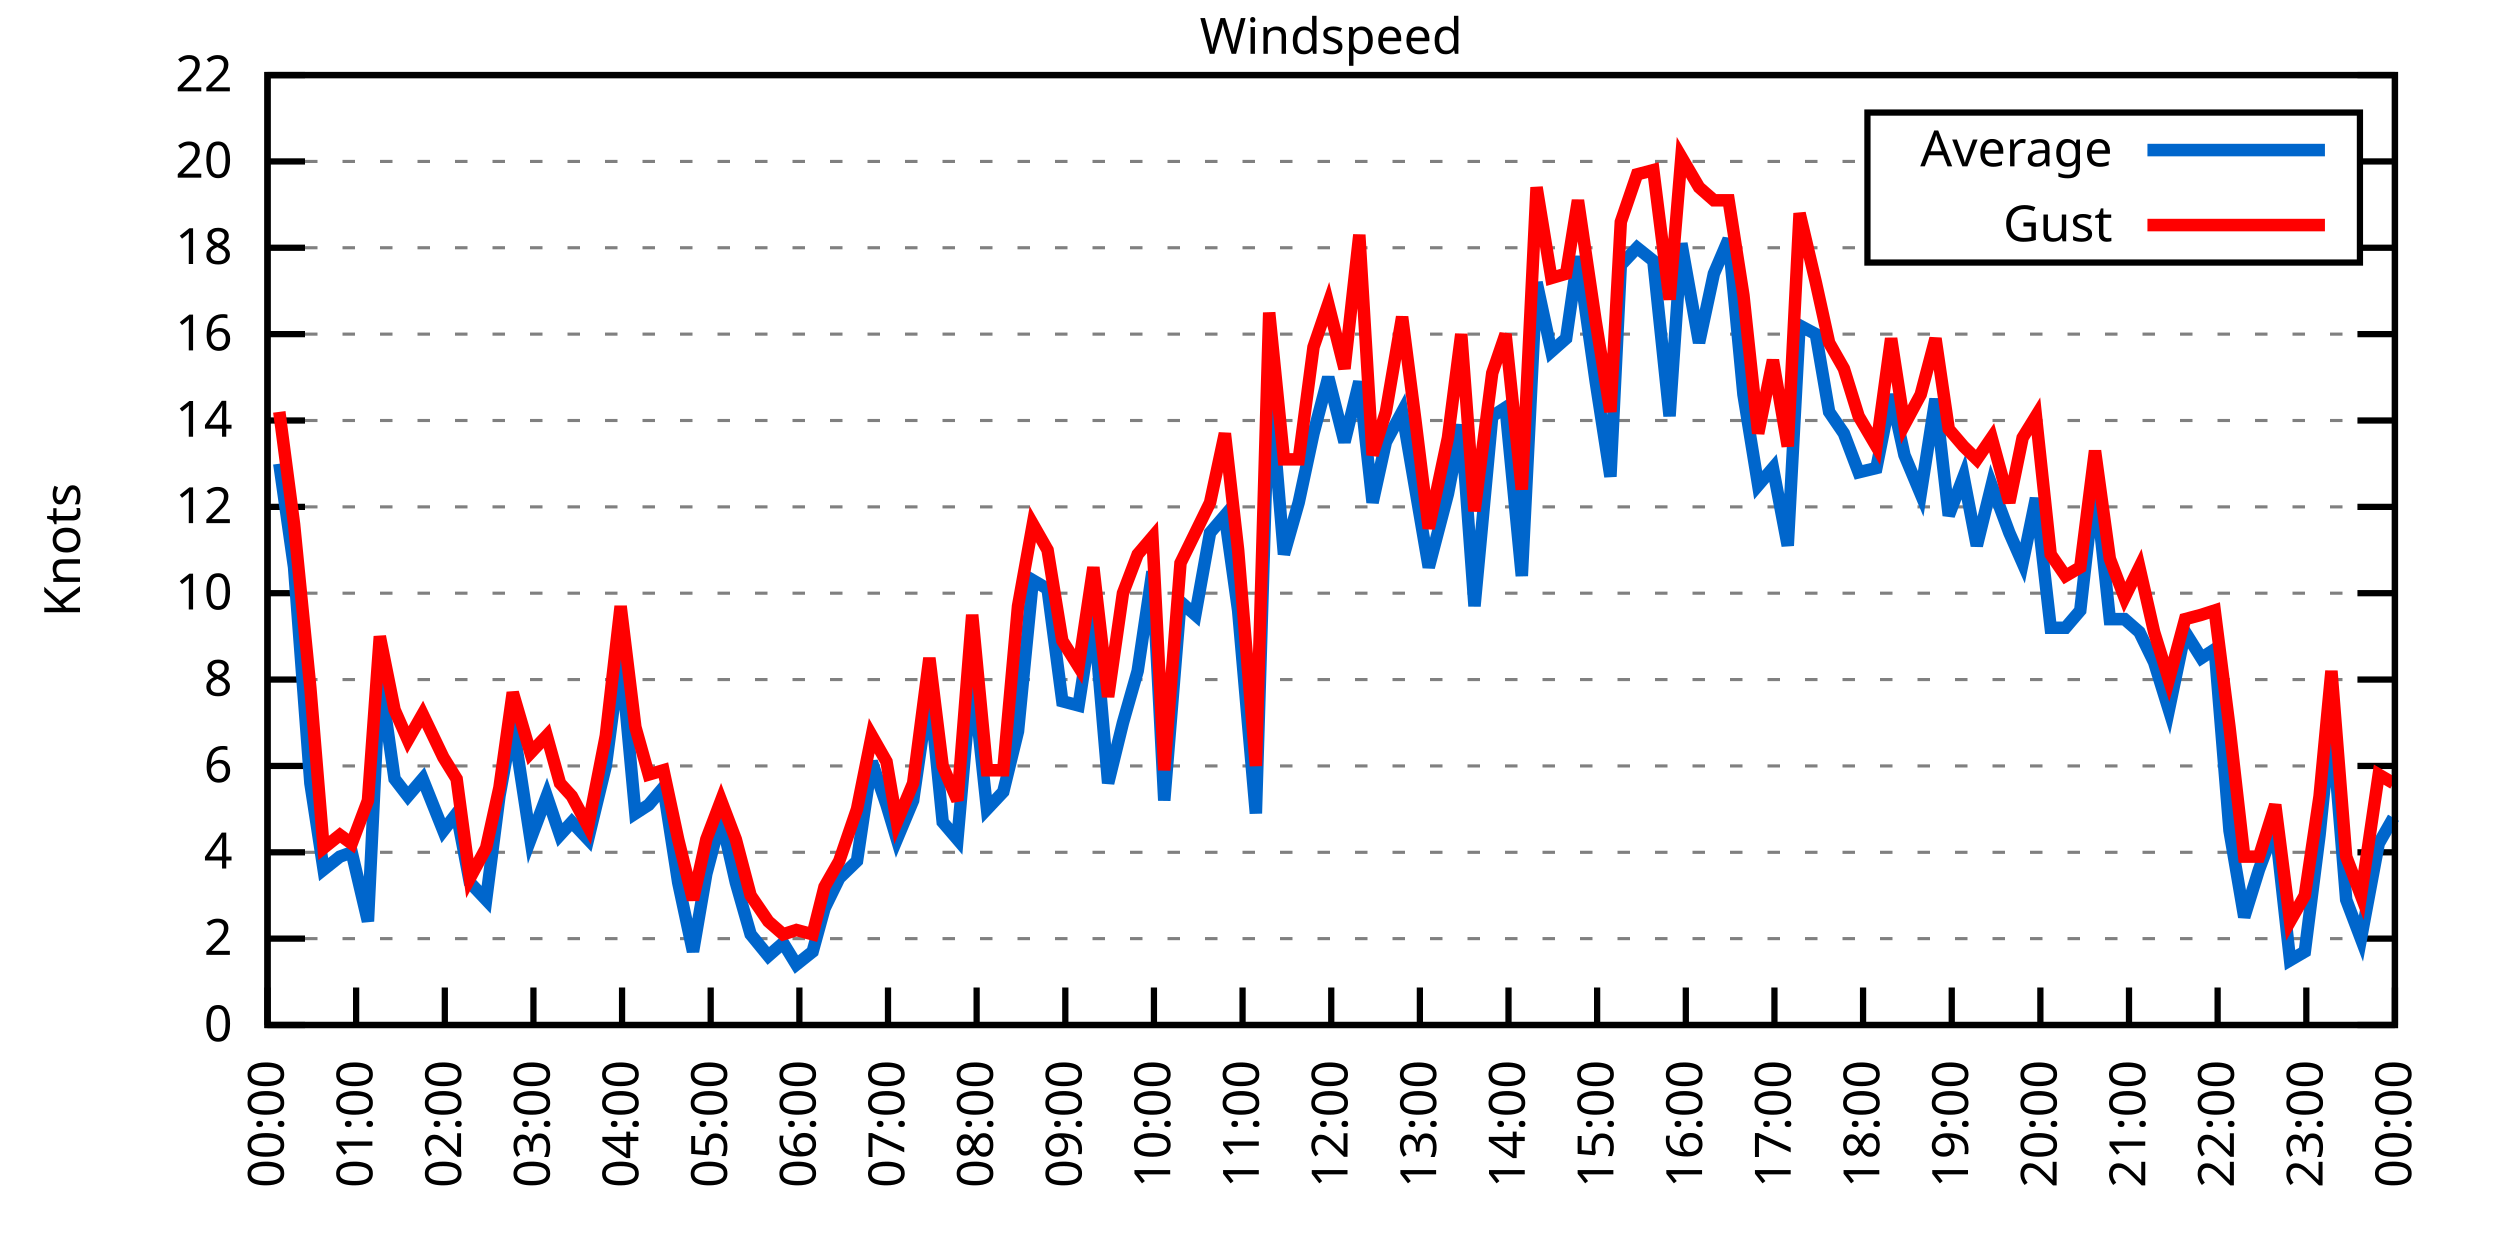
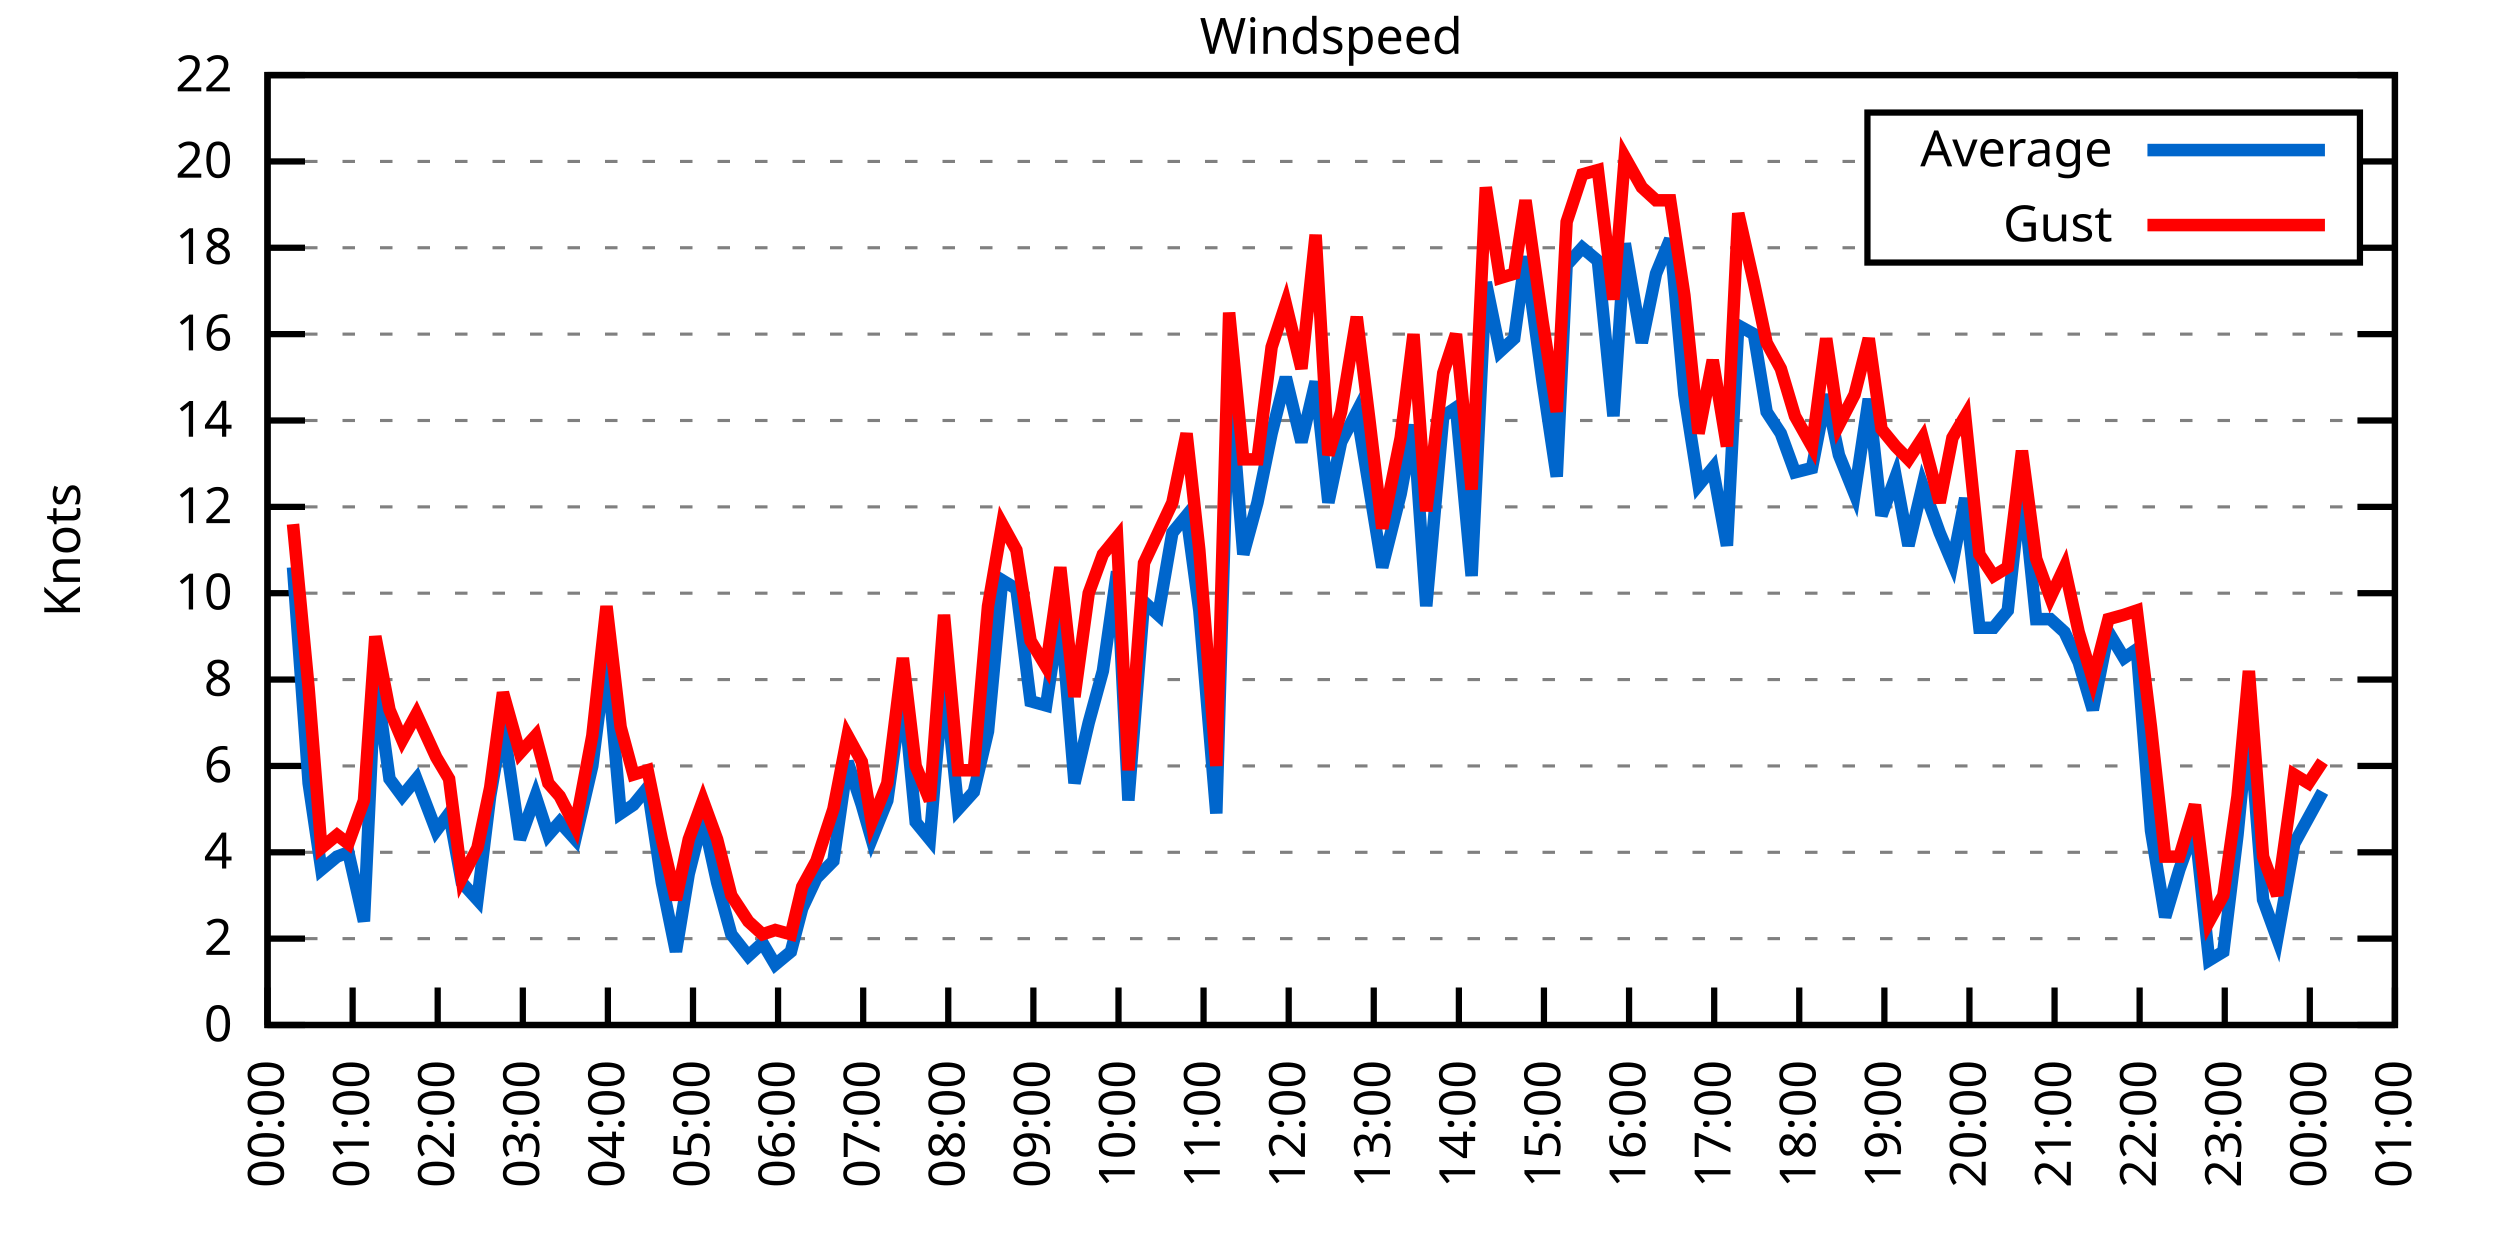
<svg xmlns="http://www.w3.org/2000/svg" xmlns:xlink="http://www.w3.org/1999/xlink" width="400" height="200" viewBox="0 0 400 200">
  <g id="gnuplot_canvas">
    <rect x="0" y="0" width="400" height="200" fill="none" />
    <defs>
      <circle id="gpDot" r="0.5" stroke-width="0.5" stroke="currentColor" />
      <path id="gpPt0" stroke-width="0.333" stroke="currentColor" d="M-1,0 h2 M0,-1 v2" />
      <path id="gpPt1" stroke-width="0.333" stroke="currentColor" d="M-1,-1 L1,1 M1,-1 L-1,1" />
      <path id="gpPt2" stroke-width="0.333" stroke="currentColor" d="M-1,0 L1,0 M0,-1 L0,1 M-1,-1 L1,1 M-1,1 L1,-1" />
      <rect id="gpPt3" stroke-width="0.333" stroke="currentColor" x="-1" y="-1" width="2" height="2" />
      <rect id="gpPt4" stroke-width="0.333" stroke="currentColor" fill="currentColor" x="-1" y="-1" width="2" height="2" />
      <circle id="gpPt5" stroke-width="0.333" stroke="currentColor" cx="0" cy="0" r="1" />
      <use xlink:href="#gpPt5" id="gpPt6" fill="currentColor" stroke="none" />
      <path id="gpPt7" stroke-width="0.333" stroke="currentColor" d="M0,-1.33 L-1.33,0.67 L1.33,0.67 z" />
      <use xlink:href="#gpPt7" id="gpPt8" fill="currentColor" stroke="none" />
      <use xlink:href="#gpPt7" id="gpPt9" stroke="currentColor" transform="rotate(180)" />
      <use xlink:href="#gpPt9" id="gpPt10" fill="currentColor" stroke="none" />
      <use xlink:href="#gpPt3" id="gpPt11" stroke="currentColor" transform="rotate(45)" />
      <use xlink:href="#gpPt11" id="gpPt12" fill="currentColor" stroke="none" />
      <path id="gpPt13" stroke-width="0.333" stroke="currentColor" d="M0,1.330 L1.265,0.411 L0.782,-1.067 L-0.782,-1.076 L-1.265,0.411 z" />
      <use xlink:href="#gpPt13" id="gpPt14" fill="currentColor" stroke="none" />
      <filter id="textbox" filterUnits="objectBoundingBox" x="0" y="0" height="1" width="1">
        <feFlood flood-color="white" flood-opacity="1" result="bgnd" />
        <feComposite in="SourceGraphic" in2="bgnd" operator="atop" />
      </filter>
      <filter id="greybox" filterUnits="objectBoundingBox" x="0" y="0" height="1" width="1">
        <feFlood flood-color="lightgrey" flood-opacity="1" result="grey" />
        <feComposite in="SourceGraphic" in2="grey" operator="atop" />
      </filter>
    </defs>
    <g fill="none" color="white" stroke="currentColor" stroke-width="1.00" stroke-linecap="butt" stroke-linejoin="miter">
</g>
    <g fill="none" color="black" stroke="currentColor" stroke-width="1.00" stroke-linecap="butt" stroke-linejoin="miter">
      <g stroke="none" shape-rendering="crispEdges">
        <polygon fill="rgb(255, 255, 255)" points="42.80,164.00 383.18,164.00 383.18,12.02 42.80,12.02 " />
      </g>
    </g>
    <g fill="none" color="black" stroke="currentColor" stroke-width="1.00" stroke-linecap="butt" stroke-linejoin="miter">
</g>
    <g fill="none" color="black" stroke="black" stroke-width="0.50" stroke-linecap="butt" stroke-linejoin="miter">
</g>
    <g fill="none" color="gray" stroke="currentColor" stroke-width="0.50" stroke-linecap="butt" stroke-linejoin="miter">
      <path stroke="gray" stroke-dasharray="2,4" class="gridline" d="M42.80,164.00 L383.19,164.00  " />
    </g>
    <g fill="none" color="gray" stroke="gray" stroke-width="1.00" stroke-linecap="butt" stroke-linejoin="miter">
</g>
    <g fill="none" color="black" stroke="currentColor" stroke-width="1.00" stroke-linecap="butt" stroke-linejoin="miter">
      <path stroke="black" d="M42.80,164.00 L48.80,164.00 M383.19,164.00 L377.19,164.00  " />
      <g transform="translate(37.20,166.60)" stroke="none" fill="black" font-family="Sans" font-size="8.00" text-anchor="end">
        <text>
          <tspan font-family="Sans"> 0</tspan>
        </text>
      </g>
    </g>
    <g fill="none" color="black" stroke="currentColor" stroke-width="1.00" stroke-linecap="butt" stroke-linejoin="miter">
</g>
    <g fill="none" color="black" stroke="black" stroke-width="0.50" stroke-linecap="butt" stroke-linejoin="miter">
</g>
    <g fill="none" color="gray" stroke="currentColor" stroke-width="0.50" stroke-linecap="butt" stroke-linejoin="miter">
      <path stroke="gray" stroke-dasharray="2,4" class="gridline" d="M42.80,150.18 L383.19,150.18  " />
    </g>
    <g fill="none" color="gray" stroke="gray" stroke-width="1.00" stroke-linecap="butt" stroke-linejoin="miter">
</g>
    <g fill="none" color="black" stroke="currentColor" stroke-width="1.00" stroke-linecap="butt" stroke-linejoin="miter">
      <path stroke="black" d="M42.80,150.18 L48.80,150.18 M383.19,150.18 L377.19,150.18  " />
      <g transform="translate(37.20,152.78)" stroke="none" fill="black" font-family="Sans" font-size="8.00" text-anchor="end">
        <text>
          <tspan font-family="Sans"> 2</tspan>
        </text>
      </g>
    </g>
    <g fill="none" color="black" stroke="currentColor" stroke-width="1.00" stroke-linecap="butt" stroke-linejoin="miter">
</g>
    <g fill="none" color="black" stroke="black" stroke-width="0.50" stroke-linecap="butt" stroke-linejoin="miter">
</g>
    <g fill="none" color="gray" stroke="currentColor" stroke-width="0.50" stroke-linecap="butt" stroke-linejoin="miter">
      <path stroke="gray" stroke-dasharray="2,4" class="gridline" d="M42.80,136.37 L383.19,136.37  " />
    </g>
    <g fill="none" color="gray" stroke="gray" stroke-width="1.00" stroke-linecap="butt" stroke-linejoin="miter">
</g>
    <g fill="none" color="black" stroke="currentColor" stroke-width="1.00" stroke-linecap="butt" stroke-linejoin="miter">
      <path stroke="black" d="M42.80,136.37 L48.80,136.37 M383.19,136.37 L377.19,136.37  " />
      <g transform="translate(37.20,138.97)" stroke="none" fill="black" font-family="Sans" font-size="8.00" text-anchor="end">
        <text>
          <tspan font-family="Sans"> 4</tspan>
        </text>
      </g>
    </g>
    <g fill="none" color="black" stroke="currentColor" stroke-width="1.00" stroke-linecap="butt" stroke-linejoin="miter">
</g>
    <g fill="none" color="black" stroke="black" stroke-width="0.50" stroke-linecap="butt" stroke-linejoin="miter">
</g>
    <g fill="none" color="gray" stroke="currentColor" stroke-width="0.50" stroke-linecap="butt" stroke-linejoin="miter">
      <path stroke="gray" stroke-dasharray="2,4" class="gridline" d="M42.80,122.55 L383.19,122.55  " />
    </g>
    <g fill="none" color="gray" stroke="gray" stroke-width="1.00" stroke-linecap="butt" stroke-linejoin="miter">
</g>
    <g fill="none" color="black" stroke="currentColor" stroke-width="1.00" stroke-linecap="butt" stroke-linejoin="miter">
      <path stroke="black" d="M42.80,122.55 L48.80,122.55 M383.19,122.55 L377.19,122.55  " />
      <g transform="translate(37.20,125.15)" stroke="none" fill="black" font-family="Sans" font-size="8.00" text-anchor="end">
        <text>
          <tspan font-family="Sans"> 6</tspan>
        </text>
      </g>
    </g>
    <g fill="none" color="black" stroke="currentColor" stroke-width="1.00" stroke-linecap="butt" stroke-linejoin="miter">
</g>
    <g fill="none" color="black" stroke="black" stroke-width="0.50" stroke-linecap="butt" stroke-linejoin="miter">
</g>
    <g fill="none" color="gray" stroke="currentColor" stroke-width="0.50" stroke-linecap="butt" stroke-linejoin="miter">
      <path stroke="gray" stroke-dasharray="2,4" class="gridline" d="M42.80,108.73 L383.19,108.73  " />
    </g>
    <g fill="none" color="gray" stroke="gray" stroke-width="1.00" stroke-linecap="butt" stroke-linejoin="miter">
</g>
    <g fill="none" color="black" stroke="currentColor" stroke-width="1.00" stroke-linecap="butt" stroke-linejoin="miter">
      <path stroke="black" d="M42.80,108.73 L48.80,108.73 M383.19,108.73 L377.19,108.73  " />
      <g transform="translate(37.20,111.33)" stroke="none" fill="black" font-family="Sans" font-size="8.00" text-anchor="end">
        <text>
          <tspan font-family="Sans"> 8</tspan>
        </text>
      </g>
    </g>
    <g fill="none" color="black" stroke="currentColor" stroke-width="1.00" stroke-linecap="butt" stroke-linejoin="miter">
</g>
    <g fill="none" color="black" stroke="black" stroke-width="0.50" stroke-linecap="butt" stroke-linejoin="miter">
</g>
    <g fill="none" color="gray" stroke="currentColor" stroke-width="0.50" stroke-linecap="butt" stroke-linejoin="miter">
      <path stroke="gray" stroke-dasharray="2,4" class="gridline" d="M42.80,94.91 L383.19,94.91  " />
    </g>
    <g fill="none" color="gray" stroke="gray" stroke-width="1.00" stroke-linecap="butt" stroke-linejoin="miter">
</g>
    <g fill="none" color="black" stroke="currentColor" stroke-width="1.00" stroke-linecap="butt" stroke-linejoin="miter">
      <path stroke="black" d="M42.80,94.91 L48.80,94.91 M383.19,94.91 L377.19,94.91  " />
      <g transform="translate(37.20,97.51)" stroke="none" fill="black" font-family="Sans" font-size="8.00" text-anchor="end">
        <text>
          <tspan font-family="Sans"> 10</tspan>
        </text>
      </g>
    </g>
    <g fill="none" color="black" stroke="currentColor" stroke-width="1.00" stroke-linecap="butt" stroke-linejoin="miter">
</g>
    <g fill="none" color="black" stroke="black" stroke-width="0.50" stroke-linecap="butt" stroke-linejoin="miter">
</g>
    <g fill="none" color="gray" stroke="currentColor" stroke-width="0.50" stroke-linecap="butt" stroke-linejoin="miter">
      <path stroke="gray" stroke-dasharray="2,4" class="gridline" d="M42.80,81.10 L383.19,81.10  " />
    </g>
    <g fill="none" color="gray" stroke="gray" stroke-width="1.00" stroke-linecap="butt" stroke-linejoin="miter">
</g>
    <g fill="none" color="black" stroke="currentColor" stroke-width="1.00" stroke-linecap="butt" stroke-linejoin="miter">
      <path stroke="black" d="M42.80,81.10 L48.80,81.10 M383.19,81.10 L377.19,81.10  " />
      <g transform="translate(37.20,83.70)" stroke="none" fill="black" font-family="Sans" font-size="8.00" text-anchor="end">
        <text>
          <tspan font-family="Sans"> 12</tspan>
        </text>
      </g>
    </g>
    <g fill="none" color="black" stroke="currentColor" stroke-width="1.00" stroke-linecap="butt" stroke-linejoin="miter">
</g>
    <g fill="none" color="black" stroke="black" stroke-width="0.50" stroke-linecap="butt" stroke-linejoin="miter">
</g>
    <g fill="none" color="gray" stroke="currentColor" stroke-width="0.50" stroke-linecap="butt" stroke-linejoin="miter">
      <path stroke="gray" stroke-dasharray="2,4" class="gridline" d="M42.80,67.28 L383.19,67.28  " />
    </g>
    <g fill="none" color="gray" stroke="gray" stroke-width="1.00" stroke-linecap="butt" stroke-linejoin="miter">
</g>
    <g fill="none" color="black" stroke="currentColor" stroke-width="1.00" stroke-linecap="butt" stroke-linejoin="miter">
      <path stroke="black" d="M42.80,67.28 L48.80,67.28 M383.19,67.28 L377.19,67.28  " />
      <g transform="translate(37.20,69.88)" stroke="none" fill="black" font-family="Sans" font-size="8.00" text-anchor="end">
        <text>
          <tspan font-family="Sans"> 14</tspan>
        </text>
      </g>
    </g>
    <g fill="none" color="black" stroke="currentColor" stroke-width="1.00" stroke-linecap="butt" stroke-linejoin="miter">
</g>
    <g fill="none" color="black" stroke="black" stroke-width="0.50" stroke-linecap="butt" stroke-linejoin="miter">
</g>
    <g fill="none" color="gray" stroke="currentColor" stroke-width="0.50" stroke-linecap="butt" stroke-linejoin="miter">
      <path stroke="gray" stroke-dasharray="2,4" class="gridline" d="M42.80,53.46 L383.19,53.46  " />
    </g>
    <g fill="none" color="gray" stroke="gray" stroke-width="1.00" stroke-linecap="butt" stroke-linejoin="miter">
</g>
    <g fill="none" color="black" stroke="currentColor" stroke-width="1.00" stroke-linecap="butt" stroke-linejoin="miter">
      <path stroke="black" d="M42.80,53.46 L48.80,53.46 M383.19,53.46 L377.19,53.46  " />
      <g transform="translate(37.20,56.06)" stroke="none" fill="black" font-family="Sans" font-size="8.00" text-anchor="end">
        <text>
          <tspan font-family="Sans"> 16</tspan>
        </text>
      </g>
    </g>
    <g fill="none" color="black" stroke="currentColor" stroke-width="1.00" stroke-linecap="butt" stroke-linejoin="miter">
</g>
    <g fill="none" color="black" stroke="black" stroke-width="0.50" stroke-linecap="butt" stroke-linejoin="miter">
</g>
    <g fill="none" color="gray" stroke="currentColor" stroke-width="0.50" stroke-linecap="butt" stroke-linejoin="miter">
      <path stroke="gray" stroke-dasharray="2,4" class="gridline" d="M42.80,39.64 L298.79,39.64 M377.59,39.64 L383.19,39.64  " />
    </g>
    <g fill="none" color="gray" stroke="gray" stroke-width="1.00" stroke-linecap="butt" stroke-linejoin="miter">
</g>
    <g fill="none" color="black" stroke="currentColor" stroke-width="1.00" stroke-linecap="butt" stroke-linejoin="miter">
      <path stroke="black" d="M42.80,39.64 L48.80,39.64 M383.19,39.64 L377.19,39.64  " />
      <g transform="translate(37.20,42.24)" stroke="none" fill="black" font-family="Sans" font-size="8.00" text-anchor="end">
        <text>
          <tspan font-family="Sans"> 18</tspan>
        </text>
      </g>
    </g>
    <g fill="none" color="black" stroke="currentColor" stroke-width="1.00" stroke-linecap="butt" stroke-linejoin="miter">
</g>
    <g fill="none" color="black" stroke="black" stroke-width="0.50" stroke-linecap="butt" stroke-linejoin="miter">
</g>
    <g fill="none" color="gray" stroke="currentColor" stroke-width="0.50" stroke-linecap="butt" stroke-linejoin="miter">
      <path stroke="gray" stroke-dasharray="2,4" class="gridline" d="M42.80,25.83 L298.79,25.83 M377.59,25.83 L383.19,25.83  " />
    </g>
    <g fill="none" color="gray" stroke="gray" stroke-width="1.00" stroke-linecap="butt" stroke-linejoin="miter">
</g>
    <g fill="none" color="black" stroke="currentColor" stroke-width="1.00" stroke-linecap="butt" stroke-linejoin="miter">
      <path stroke="black" d="M42.80,25.83 L48.80,25.83 M383.19,25.83 L377.19,25.83  " />
      <g transform="translate(37.20,28.43)" stroke="none" fill="black" font-family="Sans" font-size="8.00" text-anchor="end">
        <text>
          <tspan font-family="Sans"> 20</tspan>
        </text>
      </g>
    </g>
    <g fill="none" color="black" stroke="currentColor" stroke-width="1.00" stroke-linecap="butt" stroke-linejoin="miter">
</g>
    <g fill="none" color="black" stroke="black" stroke-width="0.50" stroke-linecap="butt" stroke-linejoin="miter">
</g>
    <g fill="none" color="gray" stroke="currentColor" stroke-width="0.50" stroke-linecap="butt" stroke-linejoin="miter">
      <path stroke="gray" stroke-dasharray="2,4" class="gridline" d="M42.80,12.01 L383.19,12.01  " />
    </g>
    <g fill="none" color="gray" stroke="gray" stroke-width="1.00" stroke-linecap="butt" stroke-linejoin="miter">
</g>
    <g fill="none" color="black" stroke="currentColor" stroke-width="1.00" stroke-linecap="butt" stroke-linejoin="miter">
      <path stroke="black" d="M42.80,12.01 L48.80,12.01 M383.19,12.01 L377.19,12.01  " />
      <g transform="translate(37.20,14.61)" stroke="none" fill="black" font-family="Sans" font-size="8.00" text-anchor="end">
        <text>
          <tspan font-family="Sans"> 22</tspan>
        </text>
      </g>
    </g>
    <g fill="none" color="black" stroke="currentColor" stroke-width="1.00" stroke-linecap="butt" stroke-linejoin="miter">
      <path stroke="black" d="M42.80,164.00 L42.80,158.00  " />
      <g transform="translate(45.40,169.60) rotate(270.00)" stroke="none" fill="black" font-family="Sans" font-size="8.00" text-anchor="end">
        <text>
          <tspan font-family="Sans">00:00</tspan>
        </text>
      </g>
    </g>
    <g fill="none" color="black" stroke="currentColor" stroke-width="1.00" stroke-linecap="butt" stroke-linejoin="miter">
-       <path stroke="black" d="M56.98,164.00 L56.98,158.00  " />
-       <g transform="translate(59.58,169.60) rotate(270.00)" stroke="none" fill="black" font-family="Sans" font-size="8.00" text-anchor="end">
+       <path stroke="black" d="M56.42,164.00 L56.42,158.00  " />
+       <g transform="translate(59.02,169.60) rotate(270.00)" stroke="none" fill="black" font-family="Sans" font-size="8.00" text-anchor="end">
        <text>
          <tspan font-family="Sans">01:00</tspan>
        </text>
      </g>
    </g>
    <g fill="none" color="black" stroke="currentColor" stroke-width="1.00" stroke-linecap="butt" stroke-linejoin="miter">
-       <path stroke="black" d="M71.17,164.00 L71.17,158.00  " />
-       <g transform="translate(73.77,169.60) rotate(270.00)" stroke="none" fill="black" font-family="Sans" font-size="8.00" text-anchor="end">
+       <path stroke="black" d="M70.03,164.00 L70.03,158.00  " />
+       <g transform="translate(72.63,169.60) rotate(270.00)" stroke="none" fill="black" font-family="Sans" font-size="8.00" text-anchor="end">
        <text>
          <tspan font-family="Sans">02:00</tspan>
        </text>
      </g>
    </g>
    <g fill="none" color="black" stroke="currentColor" stroke-width="1.00" stroke-linecap="butt" stroke-linejoin="miter">
-       <path stroke="black" d="M85.35,164.00 L85.35,158.00  " />
-       <g transform="translate(87.95,169.60) rotate(270.00)" stroke="none" fill="black" font-family="Sans" font-size="8.00" text-anchor="end">
+       <path stroke="black" d="M83.65,164.00 L83.65,158.00  " />
+       <g transform="translate(86.25,169.60) rotate(270.00)" stroke="none" fill="black" font-family="Sans" font-size="8.00" text-anchor="end">
        <text>
          <tspan font-family="Sans">03:00</tspan>
        </text>
      </g>
    </g>
    <g fill="none" color="black" stroke="currentColor" stroke-width="1.00" stroke-linecap="butt" stroke-linejoin="miter">
-       <path stroke="black" d="M99.53,164.00 L99.53,158.00  " />
-       <g transform="translate(102.13,169.60) rotate(270.00)" stroke="none" fill="black" font-family="Sans" font-size="8.00" text-anchor="end">
+       <path stroke="black" d="M97.26,164.00 L97.26,158.00  " />
+       <g transform="translate(99.86,169.60) rotate(270.00)" stroke="none" fill="black" font-family="Sans" font-size="8.00" text-anchor="end">
        <text>
          <tspan font-family="Sans">04:00</tspan>
        </text>
      </g>
    </g>
    <g fill="none" color="black" stroke="currentColor" stroke-width="1.00" stroke-linecap="butt" stroke-linejoin="miter">
-       <path stroke="black" d="M113.71,164.00 L113.71,158.00  " />
-       <g transform="translate(116.31,169.60) rotate(270.00)" stroke="none" fill="black" font-family="Sans" font-size="8.00" text-anchor="end">
+       <path stroke="black" d="M110.88,164.00 L110.88,158.00  " />
+       <g transform="translate(113.48,169.60) rotate(270.00)" stroke="none" fill="black" font-family="Sans" font-size="8.00" text-anchor="end">
        <text>
          <tspan font-family="Sans">05:00</tspan>
        </text>
      </g>
    </g>
    <g fill="none" color="black" stroke="currentColor" stroke-width="1.00" stroke-linecap="butt" stroke-linejoin="miter">
-       <path stroke="black" d="M127.90,164.00 L127.90,158.00  " />
-       <g transform="translate(130.50,169.60) rotate(270.00)" stroke="none" fill="black" font-family="Sans" font-size="8.00" text-anchor="end">
+       <path stroke="black" d="M124.49,164.00 L124.49,158.00  " />
+       <g transform="translate(127.09,169.60) rotate(270.00)" stroke="none" fill="black" font-family="Sans" font-size="8.00" text-anchor="end">
        <text>
          <tspan font-family="Sans">06:00</tspan>
        </text>
      </g>
    </g>
    <g fill="none" color="black" stroke="currentColor" stroke-width="1.00" stroke-linecap="butt" stroke-linejoin="miter">
-       <path stroke="black" d="M142.08,164.00 L142.08,158.00  " />
-       <g transform="translate(144.68,169.60) rotate(270.00)" stroke="none" fill="black" font-family="Sans" font-size="8.00" text-anchor="end">
+       <path stroke="black" d="M138.11,164.00 L138.11,158.00  " />
+       <g transform="translate(140.71,169.60) rotate(270.00)" stroke="none" fill="black" font-family="Sans" font-size="8.00" text-anchor="end">
        <text>
          <tspan font-family="Sans">07:00</tspan>
        </text>
      </g>
    </g>
    <g fill="none" color="black" stroke="currentColor" stroke-width="1.00" stroke-linecap="butt" stroke-linejoin="miter">
-       <path stroke="black" d="M156.26,164.00 L156.26,158.00  " />
-       <g transform="translate(158.86,169.60) rotate(270.00)" stroke="none" fill="black" font-family="Sans" font-size="8.00" text-anchor="end">
+       <path stroke="black" d="M151.72,164.00 L151.72,158.00  " />
+       <g transform="translate(154.32,169.60) rotate(270.00)" stroke="none" fill="black" font-family="Sans" font-size="8.00" text-anchor="end">
        <text>
          <tspan font-family="Sans">08:00</tspan>
        </text>
      </g>
    </g>
    <g fill="none" color="black" stroke="currentColor" stroke-width="1.00" stroke-linecap="butt" stroke-linejoin="miter">
-       <path stroke="black" d="M170.45,164.00 L170.45,158.00  " />
-       <g transform="translate(173.05,169.60) rotate(270.00)" stroke="none" fill="black" font-family="Sans" font-size="8.00" text-anchor="end">
+       <path stroke="black" d="M165.34,164.00 L165.34,158.00  " />
+       <g transform="translate(167.94,169.60) rotate(270.00)" stroke="none" fill="black" font-family="Sans" font-size="8.00" text-anchor="end">
        <text>
          <tspan font-family="Sans">09:00</tspan>
        </text>
      </g>
    </g>
    <g fill="none" color="black" stroke="currentColor" stroke-width="1.00" stroke-linecap="butt" stroke-linejoin="miter">
-       <path stroke="black" d="M184.63,164.00 L184.63,158.00  " />
-       <g transform="translate(187.23,169.60) rotate(270.00)" stroke="none" fill="black" font-family="Sans" font-size="8.00" text-anchor="end">
+       <path stroke="black" d="M178.96,164.00 L178.96,158.00  " />
+       <g transform="translate(181.56,169.60) rotate(270.00)" stroke="none" fill="black" font-family="Sans" font-size="8.00" text-anchor="end">
        <text>
          <tspan font-family="Sans">10:00</tspan>
        </text>
      </g>
    </g>
    <g fill="none" color="black" stroke="currentColor" stroke-width="1.00" stroke-linecap="butt" stroke-linejoin="miter">
-       <path stroke="black" d="M198.81,164.00 L198.81,158.00  " />
-       <g transform="translate(201.41,169.60) rotate(270.00)" stroke="none" fill="black" font-family="Sans" font-size="8.00" text-anchor="end">
+       <path stroke="black" d="M192.57,164.00 L192.57,158.00  " />
+       <g transform="translate(195.17,169.60) rotate(270.00)" stroke="none" fill="black" font-family="Sans" font-size="8.00" text-anchor="end">
        <text>
          <tspan font-family="Sans">11:00</tspan>
        </text>
      </g>
    </g>
    <g fill="none" color="black" stroke="currentColor" stroke-width="1.00" stroke-linecap="butt" stroke-linejoin="miter">
-       <path stroke="black" d="M213.00,164.00 L213.00,158.00  " />
-       <g transform="translate(215.60,169.60) rotate(270.00)" stroke="none" fill="black" font-family="Sans" font-size="8.00" text-anchor="end">
+       <path stroke="black" d="M206.19,164.00 L206.19,158.00  " />
+       <g transform="translate(208.79,169.60) rotate(270.00)" stroke="none" fill="black" font-family="Sans" font-size="8.00" text-anchor="end">
        <text>
          <tspan font-family="Sans">12:00</tspan>
        </text>
      </g>
    </g>
    <g fill="none" color="black" stroke="currentColor" stroke-width="1.00" stroke-linecap="butt" stroke-linejoin="miter">
-       <path stroke="black" d="M227.18,164.00 L227.18,158.00  " />
-       <g transform="translate(229.78,169.60) rotate(270.00)" stroke="none" fill="black" font-family="Sans" font-size="8.00" text-anchor="end">
+       <path stroke="black" d="M219.80,164.00 L219.80,158.00  " />
+       <g transform="translate(222.40,169.60) rotate(270.00)" stroke="none" fill="black" font-family="Sans" font-size="8.00" text-anchor="end">
        <text>
          <tspan font-family="Sans">13:00</tspan>
        </text>
      </g>
    </g>
    <g fill="none" color="black" stroke="currentColor" stroke-width="1.00" stroke-linecap="butt" stroke-linejoin="miter">
-       <path stroke="black" d="M241.36,164.00 L241.36,158.00  " />
-       <g transform="translate(243.96,169.60) rotate(270.00)" stroke="none" fill="black" font-family="Sans" font-size="8.00" text-anchor="end">
+       <path stroke="black" d="M233.42,164.00 L233.42,158.00  " />
+       <g transform="translate(236.02,169.60) rotate(270.00)" stroke="none" fill="black" font-family="Sans" font-size="8.00" text-anchor="end">
        <text>
          <tspan font-family="Sans">14:00</tspan>
        </text>
      </g>
    </g>
    <g fill="none" color="black" stroke="currentColor" stroke-width="1.00" stroke-linecap="butt" stroke-linejoin="miter">
-       <path stroke="black" d="M255.54,164.00 L255.54,158.00  " />
-       <g transform="translate(258.14,169.60) rotate(270.00)" stroke="none" fill="black" font-family="Sans" font-size="8.00" text-anchor="end">
+       <path stroke="black" d="M247.03,164.00 L247.03,158.00  " />
+       <g transform="translate(249.63,169.60) rotate(270.00)" stroke="none" fill="black" font-family="Sans" font-size="8.00" text-anchor="end">
        <text>
          <tspan font-family="Sans">15:00</tspan>
        </text>
      </g>
    </g>
    <g fill="none" color="black" stroke="currentColor" stroke-width="1.00" stroke-linecap="butt" stroke-linejoin="miter">
-       <path stroke="black" d="M269.73,164.00 L269.73,158.00  " />
-       <g transform="translate(272.33,169.60) rotate(270.00)" stroke="none" fill="black" font-family="Sans" font-size="8.00" text-anchor="end">
+       <path stroke="black" d="M260.65,164.00 L260.65,158.00  " />
+       <g transform="translate(263.25,169.60) rotate(270.00)" stroke="none" fill="black" font-family="Sans" font-size="8.00" text-anchor="end">
        <text>
          <tspan font-family="Sans">16:00</tspan>
        </text>
      </g>
    </g>
    <g fill="none" color="black" stroke="currentColor" stroke-width="1.00" stroke-linecap="butt" stroke-linejoin="miter">
-       <path stroke="black" d="M283.91,164.00 L283.91,158.00  " />
-       <g transform="translate(286.51,169.60) rotate(270.00)" stroke="none" fill="black" font-family="Sans" font-size="8.00" text-anchor="end">
+       <path stroke="black" d="M274.27,164.00 L274.27,158.00  " />
+       <g transform="translate(276.87,169.60) rotate(270.00)" stroke="none" fill="black" font-family="Sans" font-size="8.00" text-anchor="end">
        <text>
          <tspan font-family="Sans">17:00</tspan>
        </text>
      </g>
    </g>
    <g fill="none" color="black" stroke="currentColor" stroke-width="1.00" stroke-linecap="butt" stroke-linejoin="miter">
-       <path stroke="black" d="M298.09,164.00 L298.09,158.00  " />
-       <g transform="translate(300.69,169.60) rotate(270.00)" stroke="none" fill="black" font-family="Sans" font-size="8.00" text-anchor="end">
+       <path stroke="black" d="M287.88,164.00 L287.88,158.00  " />
+       <g transform="translate(290.48,169.60) rotate(270.00)" stroke="none" fill="black" font-family="Sans" font-size="8.00" text-anchor="end">
        <text>
          <tspan font-family="Sans">18:00</tspan>
        </text>
      </g>
    </g>
    <g fill="none" color="black" stroke="currentColor" stroke-width="1.00" stroke-linecap="butt" stroke-linejoin="miter">
-       <path stroke="black" d="M312.28,164.00 L312.28,158.00  " />
-       <g transform="translate(314.88,169.60) rotate(270.00)" stroke="none" fill="black" font-family="Sans" font-size="8.00" text-anchor="end">
+       <path stroke="black" d="M301.50,164.00 L301.50,158.00  " />
+       <g transform="translate(304.10,169.60) rotate(270.00)" stroke="none" fill="black" font-family="Sans" font-size="8.00" text-anchor="end">
        <text>
          <tspan font-family="Sans">19:00</tspan>
        </text>
      </g>
    </g>
    <g fill="none" color="black" stroke="currentColor" stroke-width="1.00" stroke-linecap="butt" stroke-linejoin="miter">
-       <path stroke="black" d="M326.46,164.00 L326.46,158.00  " />
-       <g transform="translate(329.06,169.60) rotate(270.00)" stroke="none" fill="black" font-family="Sans" font-size="8.00" text-anchor="end">
+       <path stroke="black" d="M315.11,164.00 L315.11,158.00  " />
+       <g transform="translate(317.71,169.60) rotate(270.00)" stroke="none" fill="black" font-family="Sans" font-size="8.00" text-anchor="end">
        <text>
          <tspan font-family="Sans">20:00</tspan>
        </text>
      </g>
    </g>
    <g fill="none" color="black" stroke="currentColor" stroke-width="1.00" stroke-linecap="butt" stroke-linejoin="miter">
-       <path stroke="black" d="M340.64,164.00 L340.64,158.00  " />
-       <g transform="translate(343.24,169.60) rotate(270.00)" stroke="none" fill="black" font-family="Sans" font-size="8.00" text-anchor="end">
+       <path stroke="black" d="M328.73,164.00 L328.73,158.00  " />
+       <g transform="translate(331.33,169.60) rotate(270.00)" stroke="none" fill="black" font-family="Sans" font-size="8.00" text-anchor="end">
        <text>
          <tspan font-family="Sans">21:00</tspan>
        </text>
      </g>
    </g>
    <g fill="none" color="black" stroke="currentColor" stroke-width="1.00" stroke-linecap="butt" stroke-linejoin="miter">
-       <path stroke="black" d="M354.82,164.00 L354.82,158.00  " />
-       <g transform="translate(357.42,169.60) rotate(270.00)" stroke="none" fill="black" font-family="Sans" font-size="8.00" text-anchor="end">
+       <path stroke="black" d="M342.34,164.00 L342.34,158.00  " />
+       <g transform="translate(344.94,169.60) rotate(270.00)" stroke="none" fill="black" font-family="Sans" font-size="8.00" text-anchor="end">
        <text>
          <tspan font-family="Sans">22:00</tspan>
        </text>
      </g>
    </g>
    <g fill="none" color="black" stroke="currentColor" stroke-width="1.00" stroke-linecap="butt" stroke-linejoin="miter">
-       <path stroke="black" d="M369.01,164.00 L369.01,158.00  " />
-       <g transform="translate(371.61,169.60) rotate(270.00)" stroke="none" fill="black" font-family="Sans" font-size="8.00" text-anchor="end">
+       <path stroke="black" d="M355.96,164.00 L355.96,158.00  " />
+       <g transform="translate(358.56,169.60) rotate(270.00)" stroke="none" fill="black" font-family="Sans" font-size="8.00" text-anchor="end">
        <text>
          <tspan font-family="Sans">23:00</tspan>
+         </text>
+       </g>
+     </g>
+     <g fill="none" color="black" stroke="currentColor" stroke-width="1.00" stroke-linecap="butt" stroke-linejoin="miter">
+       <path stroke="black" d="M369.57,164.00 L369.57,158.00  " />
+       <g transform="translate(372.17,169.60) rotate(270.00)" stroke="none" fill="black" font-family="Sans" font-size="8.00" text-anchor="end">
+         <text>
+           <tspan font-family="Sans">00:00</tspan>
        </text>
      </g>
    </g>
    <g fill="none" color="black" stroke="currentColor" stroke-width="1.00" stroke-linecap="butt" stroke-linejoin="miter">
      <path stroke="black" d="M383.19,164.00 L383.19,158.00  " />
      <g transform="translate(385.79,169.60) rotate(270.00)" stroke="none" fill="black" font-family="Sans" font-size="8.00" text-anchor="end">
        <text>
-           <tspan font-family="Sans">00:00</tspan>
+           <tspan font-family="Sans">01:00</tspan>
        </text>
      </g>
    </g>
    <g fill="none" color="black" stroke="currentColor" stroke-width="1.00" stroke-linecap="butt" stroke-linejoin="miter">
</g>
    <g fill="none" color="black" stroke="currentColor" stroke-width="1.00" stroke-linecap="butt" stroke-linejoin="miter">
      <path stroke="black" d="M42.80,12.01 L42.80,164.00 L383.19,164.00 L383.19,12.01 L42.80,12.01 Z  " />
    </g>
    <g fill="none" color="black" stroke="currentColor" stroke-width="1.00" stroke-linecap="butt" stroke-linejoin="miter">
</g>
    <g fill="none" color="black" stroke="currentColor" stroke-width="1.00" stroke-linecap="butt" stroke-linejoin="miter">
      <path stroke="black" d="M298.79,42.01 L298.79,18.01 L377.59,18.01 L377.59,42.01 L298.79,42.01 Z  " />
    </g>
    <g id="Windspeed_plot_1">
      <g fill="none" color="white" stroke="black" stroke-width="2.00" stroke-linecap="butt" stroke-linejoin="miter">
</g>
      <g fill="none" color="black" stroke="currentColor" stroke-width="2.00" stroke-linecap="butt" stroke-linejoin="miter">
        <g transform="translate(337.99,26.61)" stroke="none" fill="black" font-family="Sans" font-size="8.00" text-anchor="end">
          <text>
            <tspan font-family="Sans">Average</tspan>
          </text>
        </g>
      </g>
      <g fill="none" color="black" stroke="currentColor" stroke-width="2.00" stroke-linecap="butt" stroke-linejoin="miter">
-         <path stroke="rgb(  0, 102, 204)" d="M343.59,24.01 L371.99,24.01 M44.69,74.19 L47.05,90.77 L49.66,125.31 L51.78,139.13 L54.38,137.06 L56.27,136.37   L58.87,147.42 L60.77,108.04 L63.13,124.62 L65.26,127.38 L67.62,124.62 L70.93,132.91 L73.06,130.15 L75.18,141.20   L77.78,143.96 L79.91,127.38 L82.04,115.64 L84.88,134.29 L87.48,127.38 L89.60,133.60 L91.49,131.53 L94.09,134.29   L96.93,122.55 L99.30,104.59 L101.66,130.15 L103.79,128.77 L106.15,126.00 L108.51,141.20 L110.88,152.26 L113.01,139.82   L115.37,130.84 L117.73,141.20 L120.10,149.49 L122.93,152.95 L125.30,150.87 L127.42,154.33 L130.02,152.26 L131.92,145.35   L134.28,140.51 L137.12,137.75 L139.48,121.86 L141.84,128.77 L143.50,134.29 L146.10,128.08 L148.70,110.11 L150.83,131.53   L153.19,134.29 L155.55,107.35 L157.92,129.46 L160.52,126.69 L162.88,117.02 L165.25,92.84 L167.61,94.22 L169.97,112.19   L172.57,112.88 L174.94,97.68 L177.30,125.31 L179.67,115.64 L182.03,107.35 L184.39,91.46 L186.28,128.08 L188.88,96.30   L191.25,98.37 L193.61,85.24 L195.98,82.48 L198.10,97.68 L200.94,130.15 L203.07,60.37 L205.43,88.70 L207.79,80.41   L210.16,69.35 L212.52,60.37 L215.12,70.73 L217.49,61.06 L219.61,80.41 L221.74,70.73 L224.34,65.90 L226.47,78.33   L228.60,90.77 L231.67,79.02 L233.80,67.97 L235.92,96.99 L238.76,66.59 L240.89,65.21 L243.49,92.15 L245.85,45.17   L248.22,56.23 L250.58,54.15 L252.47,41.03 L255.31,61.06 L257.67,76.26 L259.33,42.41 L261.93,39.64 L264.53,41.72   L267.13,66.59 L269.02,38.95 L271.85,54.84 L274.22,43.79 L276.58,38.26 L278.95,63.13 L281.31,77.64 L283.67,74.88   L286.04,87.31 L287.93,52.08 L290.53,53.46 L292.66,65.90 L295.02,69.35 L297.38,75.57 L300.22,74.88 L302.58,63.13   L304.71,72.81 L307.31,79.02 L309.68,63.82 L311.80,82.48 L314.17,76.26 L316.29,87.31 L318.66,77.64 L321.49,85.24   L323.62,90.08 L325.75,79.71 L328.11,100.44 L330.48,100.44 L332.84,97.68 L335.20,76.95 L337.57,99.06 L339.93,99.06   L342.30,101.13 L344.66,105.97 L347.02,113.57 L349.62,101.13 L352.22,105.28 L354.35,103.89 L356.72,132.91 L359.08,146.73   L361.44,139.13 L364.04,132.22 L366.41,153.64 L368.77,152.26 L371.13,133.60 L373.03,114.95 L375.39,143.96 L377.75,150.18   L380.59,134.98 L382.95,130.84  " />
+         <path stroke="rgb(  0, 102, 204)" d="M343.59,24.01 L371.99,24.01 M46.88,90.77 L49.38,125.31 L51.42,139.13 L53.92,137.06 L55.73,136.37 L58.23,147.42   L60.05,108.04 L62.32,124.62 L64.36,127.38 L66.63,124.62 L69.80,132.91 L71.85,130.15 L73.89,141.20 L76.39,143.96   L78.43,127.38 L80.47,115.64 L83.19,134.29 L85.69,127.38 L87.73,133.60 L89.55,131.53 L92.04,134.29 L94.77,122.55   L97.04,104.59 L99.30,130.15 L101.35,128.77 L103.62,126.00 L105.89,141.20 L108.15,152.26 L110.20,139.82 L112.47,130.84   L114.74,141.20 L117.01,149.49 L119.73,152.95 L122.00,150.87 L124.04,154.33 L126.54,152.26 L128.35,145.35 L130.62,140.51   L133.34,137.75 L135.61,121.86 L137.88,128.77 L139.47,134.29 L141.97,128.08 L144.46,110.11 L146.51,131.53 L148.77,134.29   L151.04,107.35 L153.31,129.46 L155.81,126.69 L158.08,117.02 L160.35,92.84 L162.62,94.22 L164.89,112.19 L167.38,112.88   L169.65,97.68 L171.92,125.31 L174.19,115.64 L176.46,107.35 L178.73,91.46 L180.54,128.08 L183.04,96.30 L185.31,98.37   L187.58,85.24 L189.85,82.48 L191.89,97.68 L194.61,130.15 L196.66,60.37 L198.93,88.70 L201.19,80.41 L203.46,69.35   L205.73,60.37 L208.23,70.73 L210.50,61.06 L212.54,80.41 L214.58,70.73 L217.08,65.90 L219.12,78.33 L221.16,90.77   L224.11,79.02 L226.16,67.97 L228.20,96.99 L230.92,66.59 L232.96,65.21 L235.46,92.15 L237.73,45.17 L240.00,56.23   L242.27,54.15 L244.08,41.03 L246.81,61.06 L249.08,76.26 L250.66,42.41 L253.16,39.64 L255.66,41.72 L258.15,66.59   L259.97,38.95 L262.69,54.84 L264.96,43.79 L267.23,38.26 L269.50,63.13 L271.77,77.64 L274.04,74.88 L276.31,87.31   L278.12,52.08 L280.62,53.46 L282.66,65.90 L284.93,69.35 L287.20,75.57 L289.92,74.88 L292.19,63.13 L294.23,72.81   L296.73,79.02 L299.00,63.82 L301.04,82.48 L303.31,76.26 L305.35,87.31 L307.62,77.64 L310.35,85.24 L312.39,90.08   L314.43,79.71 L316.70,100.44 L318.97,100.44 L321.24,97.68 L323.51,76.95 L325.78,99.06 L328.05,99.06 L330.32,101.13   L332.59,105.97 L334.85,113.57 L337.35,101.13 L339.85,105.28 L341.89,103.89 L344.16,132.91 L346.43,146.73 L348.70,139.13   L351.19,132.22 L353.46,153.64 L355.73,152.26 L358.00,133.60 L359.82,114.95 L362.09,143.96 L364.36,150.18 L367.08,134.98   L369.35,130.84 L371.62,126.69  " />
      </g>
    </g>
    <g id="Windspeed_plot_2">
      <g fill="none" color="black" stroke="currentColor" stroke-width="2.00" stroke-linecap="butt" stroke-linejoin="miter">
        <g transform="translate(337.99,38.61)" stroke="none" fill="black" font-family="Sans" font-size="8.00" text-anchor="end">
          <text>
            <tspan font-family="Sans">Gust</tspan>
          </text>
        </g>
      </g>
      <g fill="none" color="black" stroke="currentColor" stroke-width="2.00" stroke-linecap="butt" stroke-linejoin="miter">
-         <path stroke="rgb(255,   0,   0)" d="M343.59,36.01 L371.99,36.01 M44.69,65.90 L47.05,83.86 L49.66,110.11 L51.78,135.67 L54.38,133.60 L56.27,134.98   L58.87,128.08 L60.77,101.82 L63.13,113.57 L65.26,118.40 L67.62,114.26 L70.93,121.17 L73.06,124.62 L75.18,140.51   L77.78,135.67 L79.91,126.00 L82.04,110.80 L84.88,120.48 L87.48,117.71 L89.60,125.31 L91.49,127.38 L94.09,132.22   L96.93,117.71 L99.30,96.99 L101.66,116.33 L103.79,123.93 L106.15,123.24 L108.51,134.29 L110.88,143.96 L113.01,134.29   L115.37,128.08 L117.73,134.29 L120.10,143.27 L122.93,147.42 L125.30,149.49 L127.42,148.80 L130.02,149.49 L131.92,141.89   L134.28,137.75 L137.12,129.46 L139.48,117.71 L141.84,121.86 L143.50,131.53 L146.10,125.31 L148.70,105.28 L150.83,122.55   L153.19,128.08 L155.55,98.37 L157.92,123.24 L160.52,123.24 L162.88,96.99 L165.25,83.86 L167.61,88.00 L169.97,102.51   L172.57,106.66 L174.94,90.77 L177.30,111.49 L179.67,94.91 L182.03,88.70 L184.39,85.93 L186.28,123.24 L188.88,90.08   L191.25,85.24 L193.61,80.41 L195.98,69.35 L198.10,88.00 L200.94,122.55 L203.07,50.01 L205.43,73.50 L207.79,73.50   L210.16,55.53 L212.52,48.63 L215.12,58.99 L217.49,37.57 L219.61,72.81 L221.74,65.90 L224.34,50.70 L226.47,67.28   L228.60,84.55 L231.67,70.04 L233.80,53.46 L235.92,81.79 L238.76,59.68 L240.89,53.46 L243.49,78.33 L245.85,29.97   L248.22,44.48 L250.58,43.79 L252.47,32.05 L255.31,51.39 L257.67,65.90 L259.33,35.50 L261.93,27.90 L264.53,27.21   L267.13,47.93 L269.02,25.14 L271.85,29.97 L274.22,32.05 L276.58,32.05 L278.95,47.24 L281.31,69.35 L283.67,57.61   L286.04,71.42 L287.93,34.12 L290.53,45.17 L292.66,54.84 L295.02,58.99 L297.38,66.59 L300.22,71.42 L302.58,54.15   L304.71,67.97 L307.31,63.13 L309.68,54.15 L311.80,68.66 L314.17,71.42 L316.29,73.50 L318.66,70.04 L321.49,80.41   L323.62,70.04 L325.75,66.59 L328.11,88.70 L330.48,92.15 L332.84,90.77 L335.20,72.12 L337.57,89.39 L339.93,95.60   L342.30,90.77 L344.66,101.13 L347.02,108.73 L349.62,99.06 L352.22,98.37 L354.35,97.68 L356.72,116.33 L359.08,137.06   L361.44,137.06 L364.04,128.77 L366.41,147.42 L368.77,143.27 L371.13,127.38 L373.03,107.35 L375.39,137.06 L377.75,143.27   L380.59,123.93 L382.95,125.31  " />
+         <path stroke="rgb(255,   0,   0)" d="M343.59,36.01 L371.99,36.01 M46.88,83.86 L49.38,110.11 L51.42,135.67 L53.92,133.60 L55.73,134.98 L58.23,128.08   L60.05,101.82 L62.32,113.57 L64.36,118.40 L66.63,114.26 L69.80,121.17 L71.85,124.62 L73.89,140.51 L76.39,135.67   L78.43,126.00 L80.47,110.80 L83.19,120.48 L85.69,117.71 L87.73,125.31 L89.55,127.38 L92.04,132.22 L94.77,117.71   L97.04,96.99 L99.30,116.33 L101.35,123.93 L103.62,123.24 L105.89,134.29 L108.15,143.96 L110.20,134.29 L112.47,128.08   L114.74,134.29 L117.01,143.27 L119.73,147.42 L122.00,149.49 L124.04,148.80 L126.54,149.49 L128.35,141.89 L130.62,137.75   L133.34,129.46 L135.61,117.71 L137.88,121.86 L139.47,131.53 L141.97,125.31 L144.46,105.28 L146.51,122.55 L148.77,128.08   L151.04,98.37 L153.31,123.24 L155.81,123.24 L158.08,96.99 L160.35,83.86 L162.62,88.00 L164.89,102.51 L167.38,106.66   L169.65,90.77 L171.92,111.49 L174.19,94.91 L176.46,88.70 L178.73,85.93 L180.54,123.24 L183.04,90.08 L185.31,85.24   L187.58,80.41 L189.85,69.35 L191.89,88.00 L194.61,122.55 L196.66,50.01 L198.93,73.50 L201.19,73.50 L203.46,55.53   L205.73,48.63 L208.23,58.99 L210.50,37.57 L212.54,72.81 L214.58,65.90 L217.08,50.70 L219.12,67.28 L221.16,84.55   L224.11,70.04 L226.16,53.46 L228.20,81.79 L230.92,59.68 L232.96,53.46 L235.46,78.33 L237.73,29.97 L240.00,44.48   L242.27,43.79 L244.08,32.05 L246.81,51.39 L249.08,65.90 L250.66,35.50 L253.16,27.90 L255.66,27.21 L258.15,47.93   L259.97,25.14 L262.69,29.97 L264.96,32.05 L267.23,32.05 L269.50,47.24 L271.77,69.35 L274.04,57.61 L276.31,71.42   L278.12,34.12 L280.62,45.17 L282.66,54.84 L284.93,58.99 L287.20,66.59 L289.92,71.42 L292.19,54.15 L294.23,67.97   L296.73,63.13 L299.00,54.15 L301.04,68.66 L303.31,71.42 L305.35,73.50 L307.62,70.04 L310.35,80.41 L312.39,70.04   L314.43,66.59 L316.70,88.70 L318.97,92.15 L321.24,90.77 L323.51,72.12 L325.78,89.39 L328.05,95.60 L330.32,90.77   L332.59,101.13 L334.85,108.73 L337.35,99.06 L339.85,98.37 L341.89,97.68 L344.16,116.33 L346.43,137.06 L348.70,137.06   L351.19,128.77 L353.46,147.42 L355.73,143.27 L358.00,127.38 L359.82,107.35 L362.09,137.06 L364.36,143.27 L367.08,123.93   L369.35,125.31 L371.62,121.86  " />
      </g>
    </g>
    <g fill="none" color="black" stroke="currentColor" stroke-width="2.00" stroke-linecap="butt" stroke-linejoin="miter">
</g>
    <g fill="none" color="black" stroke="black" stroke-width="1.00" stroke-linecap="butt" stroke-linejoin="miter">
</g>
    <g fill="none" color="black" stroke="currentColor" stroke-width="1.00" stroke-linecap="butt" stroke-linejoin="miter">
      <path stroke="black" d="M42.80,12.01 L42.80,164.00 L383.19,164.00 L383.19,12.01 L42.80,12.01 Z  " />
      <g transform="translate(12.80,88.01) rotate(270.00)" stroke="none" fill="black" font-family="Sans" font-size="8.00" text-anchor="middle">
        <text>
          <tspan font-family="Sans">Knots</tspan>
        </text>
      </g>
    </g>
    <g fill="none" color="black" stroke="currentColor" stroke-width="1.00" stroke-linecap="butt" stroke-linejoin="miter">
</g>
    <g fill="none" color="black" stroke="currentColor" stroke-width="1.00" stroke-linecap="butt" stroke-linejoin="miter">
      <g transform="translate(212.99,8.61)" stroke="none" fill="black" font-family="Sans" font-size="8.00" text-anchor="middle">
        <text>
          <tspan font-family="Sans">Windspeed</tspan>
        </text>
      </g>
    </g>
    <g fill="none" color="black" stroke="currentColor" stroke-width="1.00" stroke-linecap="butt" stroke-linejoin="miter">
</g>
  </g>
</svg>
